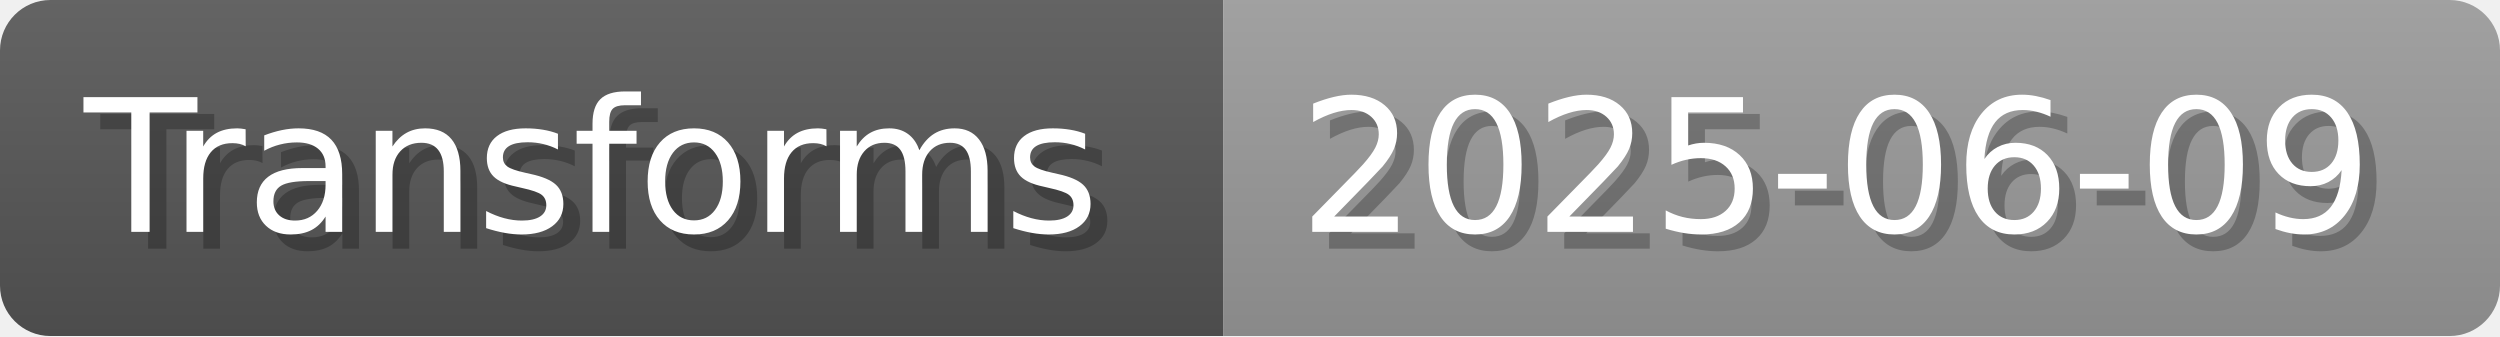
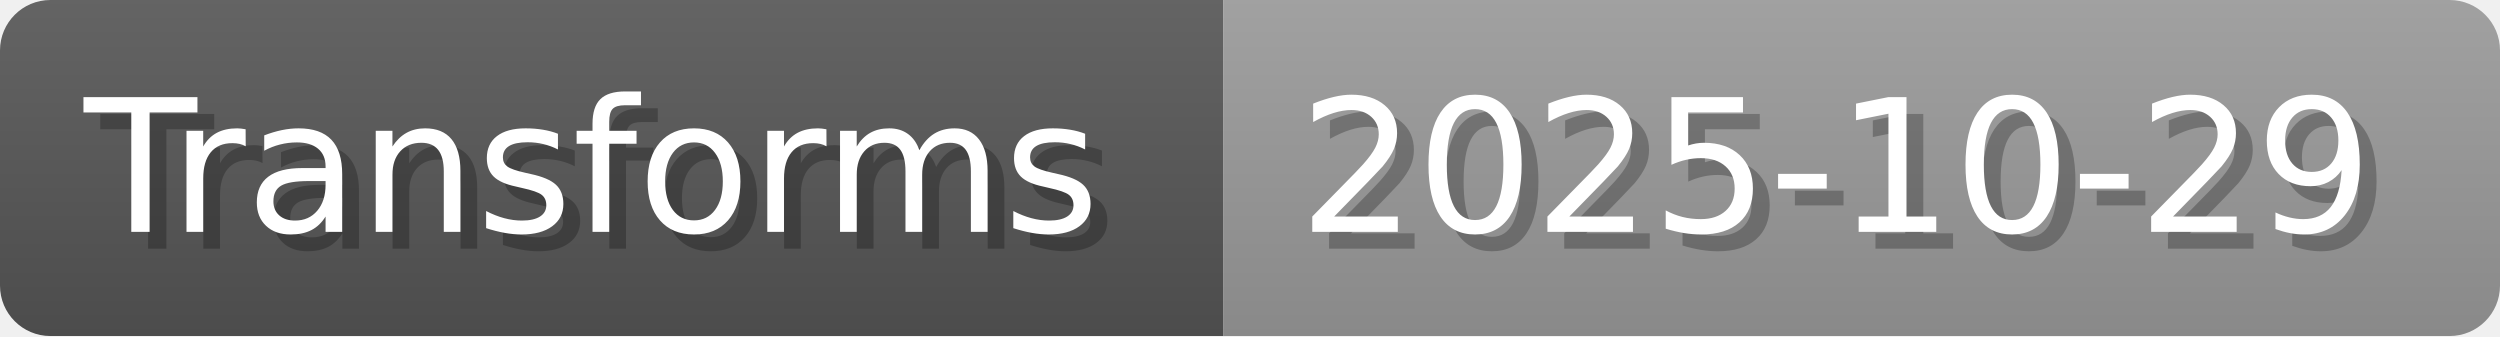
- <svg xmlns="http://www.w3.org/2000/svg" width="148.8" height="20" viewBox="0 0 1488 200" role="img" aria-label="Transforms: 2025-06-09">
+ <svg xmlns="http://www.w3.org/2000/svg" width="148.8" height="20" viewBox="0 0 1488 200" role="img" aria-label="Transforms: 2025-10-29">
  <linearGradient id="a" x2="0" y2="100%">
    <stop offset="0" stop-opacity=".1" stop-color="#EEE" />
    <stop offset="1" stop-opacity=".1" />
  </linearGradient>
  <mask id="m">
    <rect width="1488" height="200" rx="30" fill="#FFF" />
  </mask>
  <g mask="url(#m)">
    <rect width="728" height="200" fill="#555" />
    <rect width="760" height="200" fill="#999" x="728" />
    <rect width="1488" height="200" fill="url(#a)" />
  </g>
  <g aria-hidden="true" fill="#fff" text-anchor="start" font-family="Verdana,DejaVu Sans,sans-serif" font-size="110">
    <text x="60" y="148" textLength="628" fill="#000" opacity="0.25">Transforms</text>
    <text x="50" y="138" textLength="628">Transforms</text>
-     <text x="783" y="148" textLength="660" fill="#000" opacity="0.25">2025-06-09</text>
-     <text x="773" y="138" textLength="660">2025-06-09</text>
+     <text x="783" y="148" textLength="660" fill="#000" opacity="0.25">2025-10-29</text>
+     <text x="773" y="138" textLength="660">2025-10-29</text>
  </g>
</svg>
